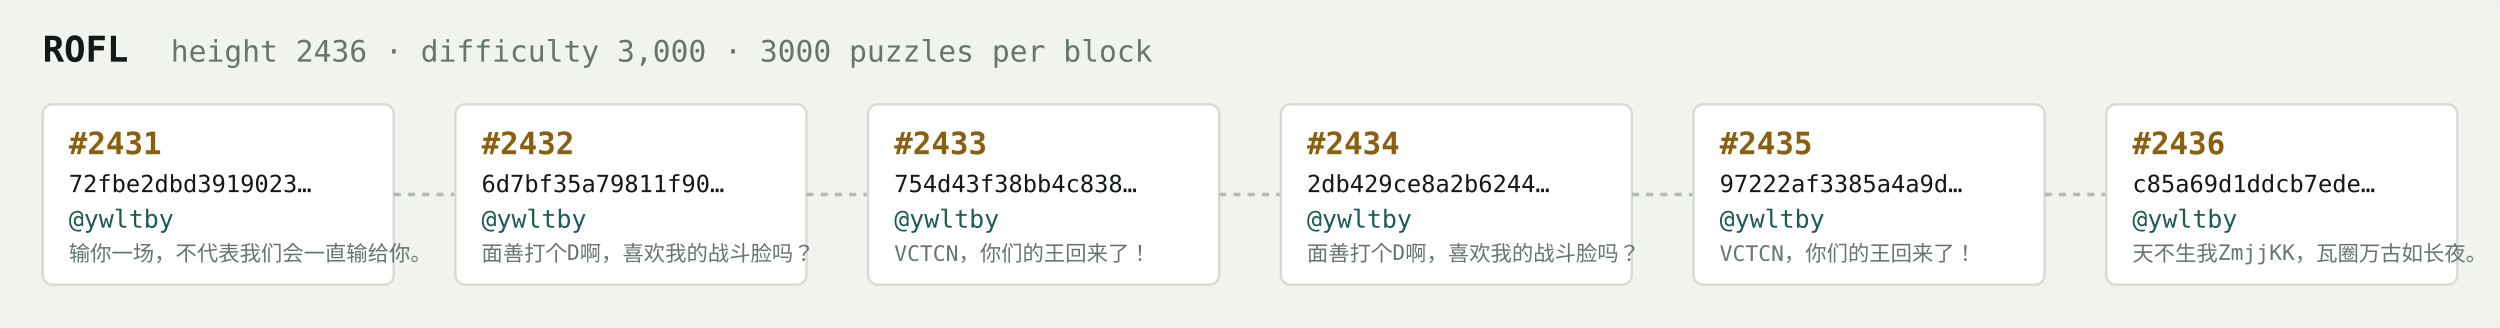
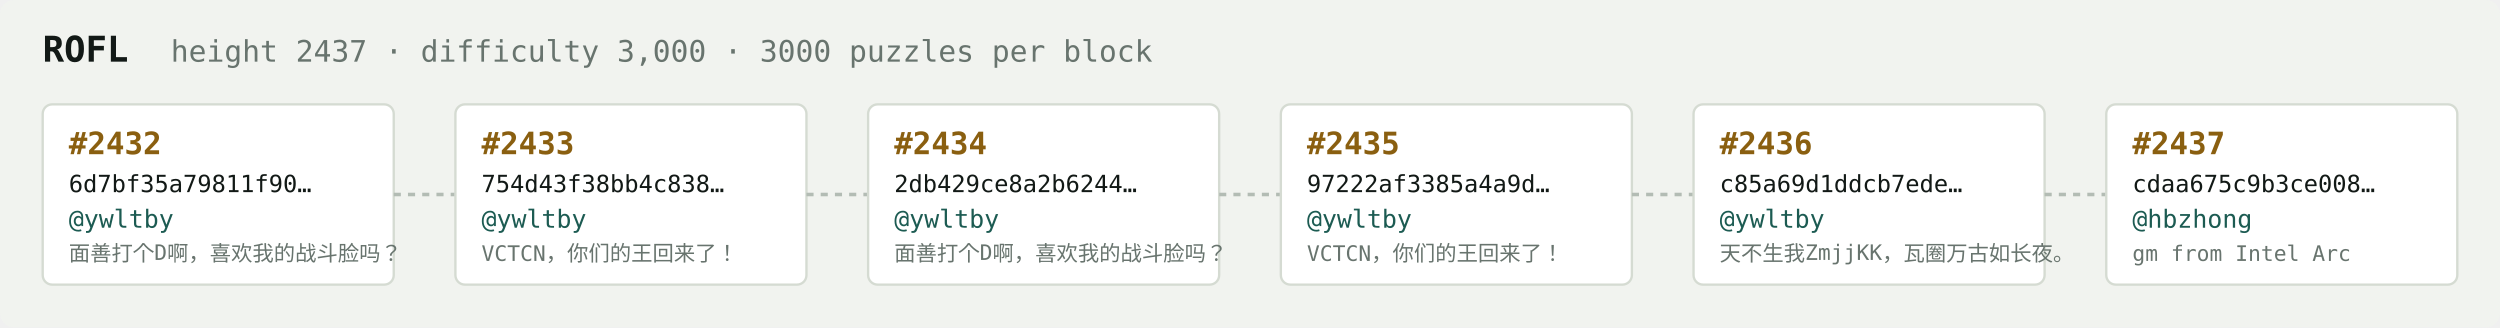
<svg xmlns="http://www.w3.org/2000/svg" width="1054" height="138" viewBox="0 0 1054 138" font-family="ui-monospace,SFMono-Regular,Menlo,monospace">
  <rect fill="#f1f3ef" width="1054" height="138" rx="6" />
  <text x="18" y="26" fill="#121916" font-size="15" font-weight="700">ROFL</text>
-   <text x="72" y="26" fill="#68746e" font-size="12.5">height 2436 · difficulty 3,000 · 3000 puzzles per block</text>
+   <text x="72" y="26" fill="#68746e" font-size="12.5">height 2437 · difficulty 3,000 · 3000 puzzles per block</text>
  <rect x="18" y="44" width="148" height="76" rx="4" fill="#ffffff" stroke="#d5dbd2" stroke-width="1" />
-   <text x="29" y="65" fill="#8a5f10" font-size="13" font-weight="700">#2431</text>
-   <text x="29" y="81" fill="#121916" font-size="10">72fbe2dbd3919023…</text>
+   <text x="29" y="65" fill="#8a5f10" font-size="13" font-weight="700">#2432</text>
+   <text x="29" y="81" fill="#121916" font-size="10">6d7bf35a79811f90…</text>
  <text x="29" y="96" fill="#1c5b52" font-size="10.5">@ywltby</text>
-   <text x="29" y="110" fill="#68746e" font-size="9">输你一场，不代表我们会一直输给你。</text>
+   <text x="29" y="110" fill="#68746e" font-size="9">面善打个D啊，喜欢我的战斗脸吗？</text>
  <line x1="166" y1="82.0" x2="192" y2="82.0" stroke="#b3bcb4" stroke-width="1.5" stroke-dasharray="3 3" />
  <rect x="192" y="44" width="148" height="76" rx="4" fill="#ffffff" stroke="#d5dbd2" stroke-width="1" />
-   <text x="203" y="65" fill="#8a5f10" font-size="13" font-weight="700">#2432</text>
-   <text x="203" y="81" fill="#121916" font-size="10">6d7bf35a79811f90…</text>
+   <text x="203" y="65" fill="#8a5f10" font-size="13" font-weight="700">#2433</text>
+   <text x="203" y="81" fill="#121916" font-size="10">754d43f38bb4c838…</text>
  <text x="203" y="96" fill="#1c5b52" font-size="10.5">@ywltby</text>
-   <text x="203" y="110" fill="#68746e" font-size="9">面善打个D啊，喜欢我的战斗脸吗？</text>
+   <text x="203" y="110" fill="#68746e" font-size="9">VCTCN，你们的王回来了！</text>
  <line x1="340" y1="82.0" x2="366" y2="82.0" stroke="#b3bcb4" stroke-width="1.5" stroke-dasharray="3 3" />
  <rect x="366" y="44" width="148" height="76" rx="4" fill="#ffffff" stroke="#d5dbd2" stroke-width="1" />
-   <text x="377" y="65" fill="#8a5f10" font-size="13" font-weight="700">#2433</text>
-   <text x="377" y="81" fill="#121916" font-size="10">754d43f38bb4c838…</text>
+   <text x="377" y="65" fill="#8a5f10" font-size="13" font-weight="700">#2434</text>
+   <text x="377" y="81" fill="#121916" font-size="10">2db429ce8a2b6244…</text>
  <text x="377" y="96" fill="#1c5b52" font-size="10.5">@ywltby</text>
-   <text x="377" y="110" fill="#68746e" font-size="9">VCTCN，你们的王回来了！</text>
+   <text x="377" y="110" fill="#68746e" font-size="9">面善打个D啊，喜欢我的战斗脸吗？</text>
  <line x1="514" y1="82.0" x2="540" y2="82.0" stroke="#b3bcb4" stroke-width="1.5" stroke-dasharray="3 3" />
  <rect x="540" y="44" width="148" height="76" rx="4" fill="#ffffff" stroke="#d5dbd2" stroke-width="1" />
-   <text x="551" y="65" fill="#8a5f10" font-size="13" font-weight="700">#2434</text>
-   <text x="551" y="81" fill="#121916" font-size="10">2db429ce8a2b6244…</text>
+   <text x="551" y="65" fill="#8a5f10" font-size="13" font-weight="700">#2435</text>
+   <text x="551" y="81" fill="#121916" font-size="10">97222af3385a4a9d…</text>
  <text x="551" y="96" fill="#1c5b52" font-size="10.5">@ywltby</text>
-   <text x="551" y="110" fill="#68746e" font-size="9">面善打个D啊，喜欢我的战斗脸吗？</text>
+   <text x="551" y="110" fill="#68746e" font-size="9">VCTCN，你们的王回来了！</text>
  <line x1="688" y1="82.0" x2="714" y2="82.0" stroke="#b3bcb4" stroke-width="1.5" stroke-dasharray="3 3" />
  <rect x="714" y="44" width="148" height="76" rx="4" fill="#ffffff" stroke="#d5dbd2" stroke-width="1" />
-   <text x="725" y="65" fill="#8a5f10" font-size="13" font-weight="700">#2435</text>
-   <text x="725" y="81" fill="#121916" font-size="10">97222af3385a4a9d…</text>
+   <text x="725" y="65" fill="#8a5f10" font-size="13" font-weight="700">#2436</text>
+   <text x="725" y="81" fill="#121916" font-size="10">c85a69d1ddcb7ede…</text>
  <text x="725" y="96" fill="#1c5b52" font-size="10.5">@ywltby</text>
-   <text x="725" y="110" fill="#68746e" font-size="9">VCTCN，你们的王回来了！</text>
+   <text x="725" y="110" fill="#68746e" font-size="9">天不生我ZmjjKK，瓦圈万古如长夜。</text>
  <line x1="862" y1="82.0" x2="888" y2="82.0" stroke="#b3bcb4" stroke-width="1.5" stroke-dasharray="3 3" />
  <rect x="888" y="44" width="148" height="76" rx="4" fill="#ffffff" stroke="#d5dbd2" stroke-width="1" />
-   <text x="899" y="65" fill="#8a5f10" font-size="13" font-weight="700">#2436</text>
-   <text x="899" y="81" fill="#121916" font-size="10">c85a69d1ddcb7ede…</text>
-   <text x="899" y="96" fill="#1c5b52" font-size="10.5">@ywltby</text>
-   <text x="899" y="110" fill="#68746e" font-size="9">天不生我ZmjjKK，瓦圈万古如长夜。</text>
+   <text x="899" y="65" fill="#8a5f10" font-size="13" font-weight="700">#2437</text>
+   <text x="899" y="81" fill="#121916" font-size="10">cdaa675c9b3ce008…</text>
+   <text x="899" y="96" fill="#1c5b52" font-size="10.5">@hbzhong</text>
+   <text x="899" y="110" fill="#68746e" font-size="9">gm from Intel Arc</text>
</svg>
